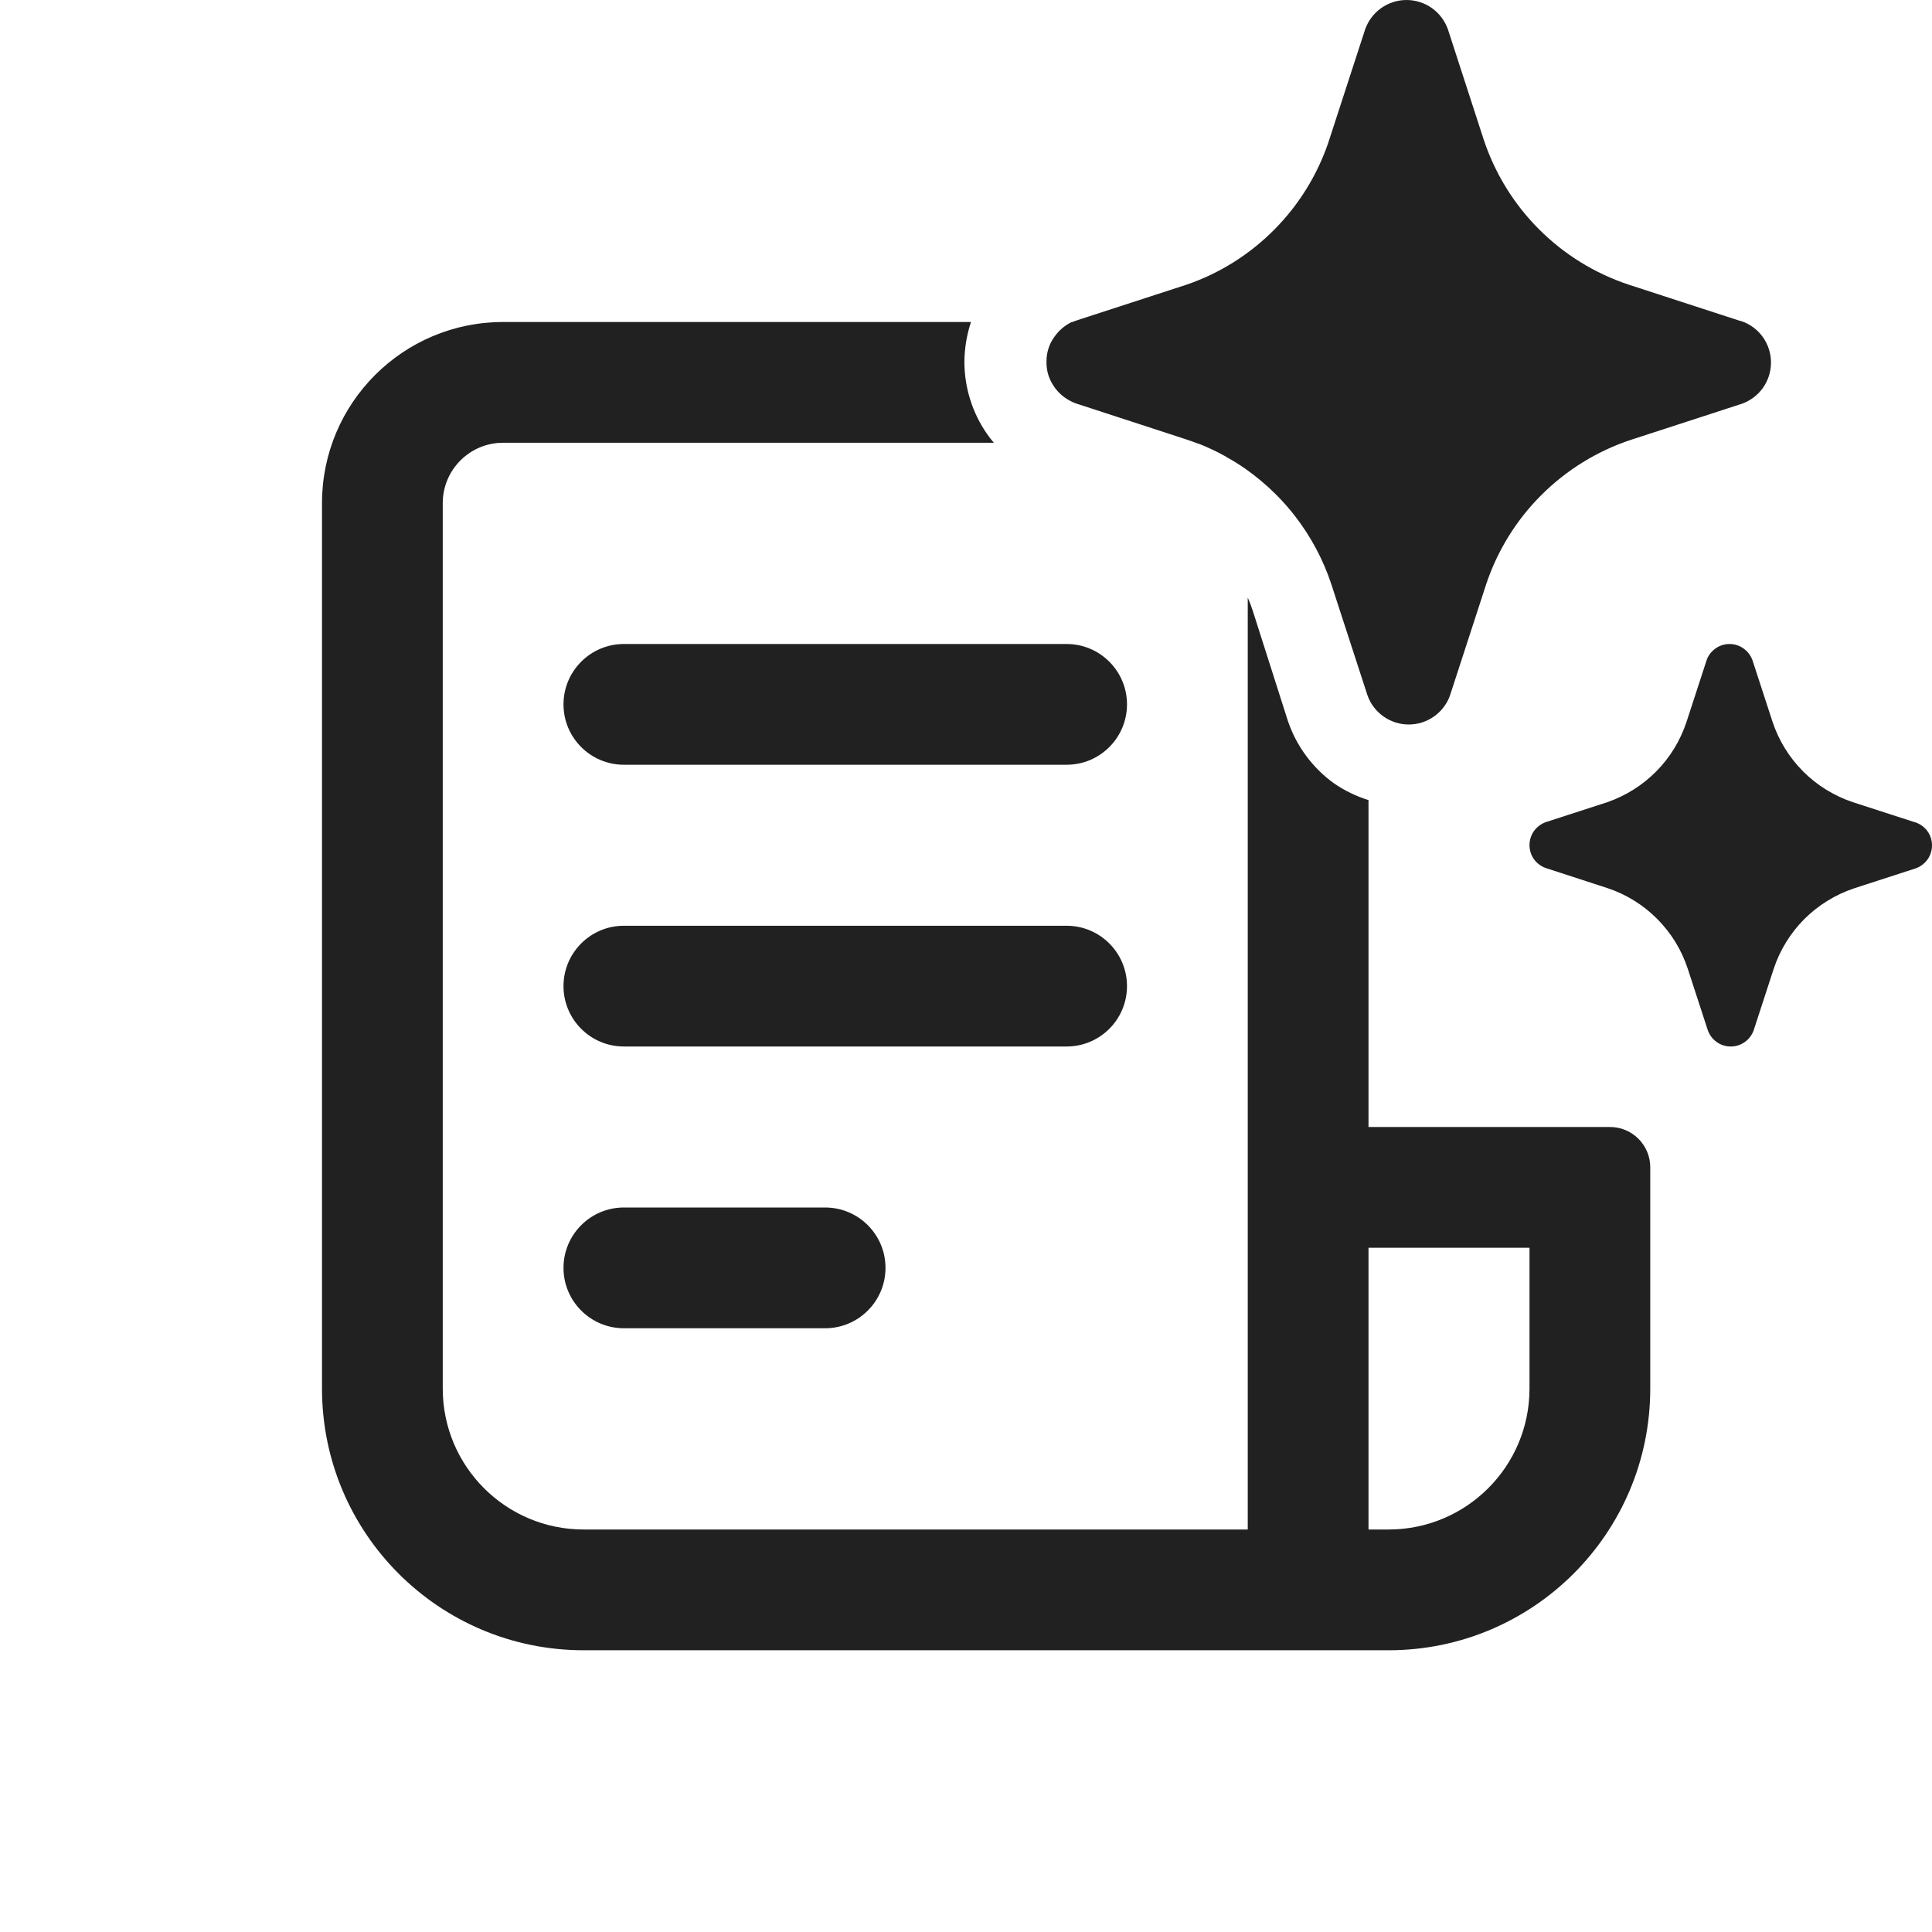
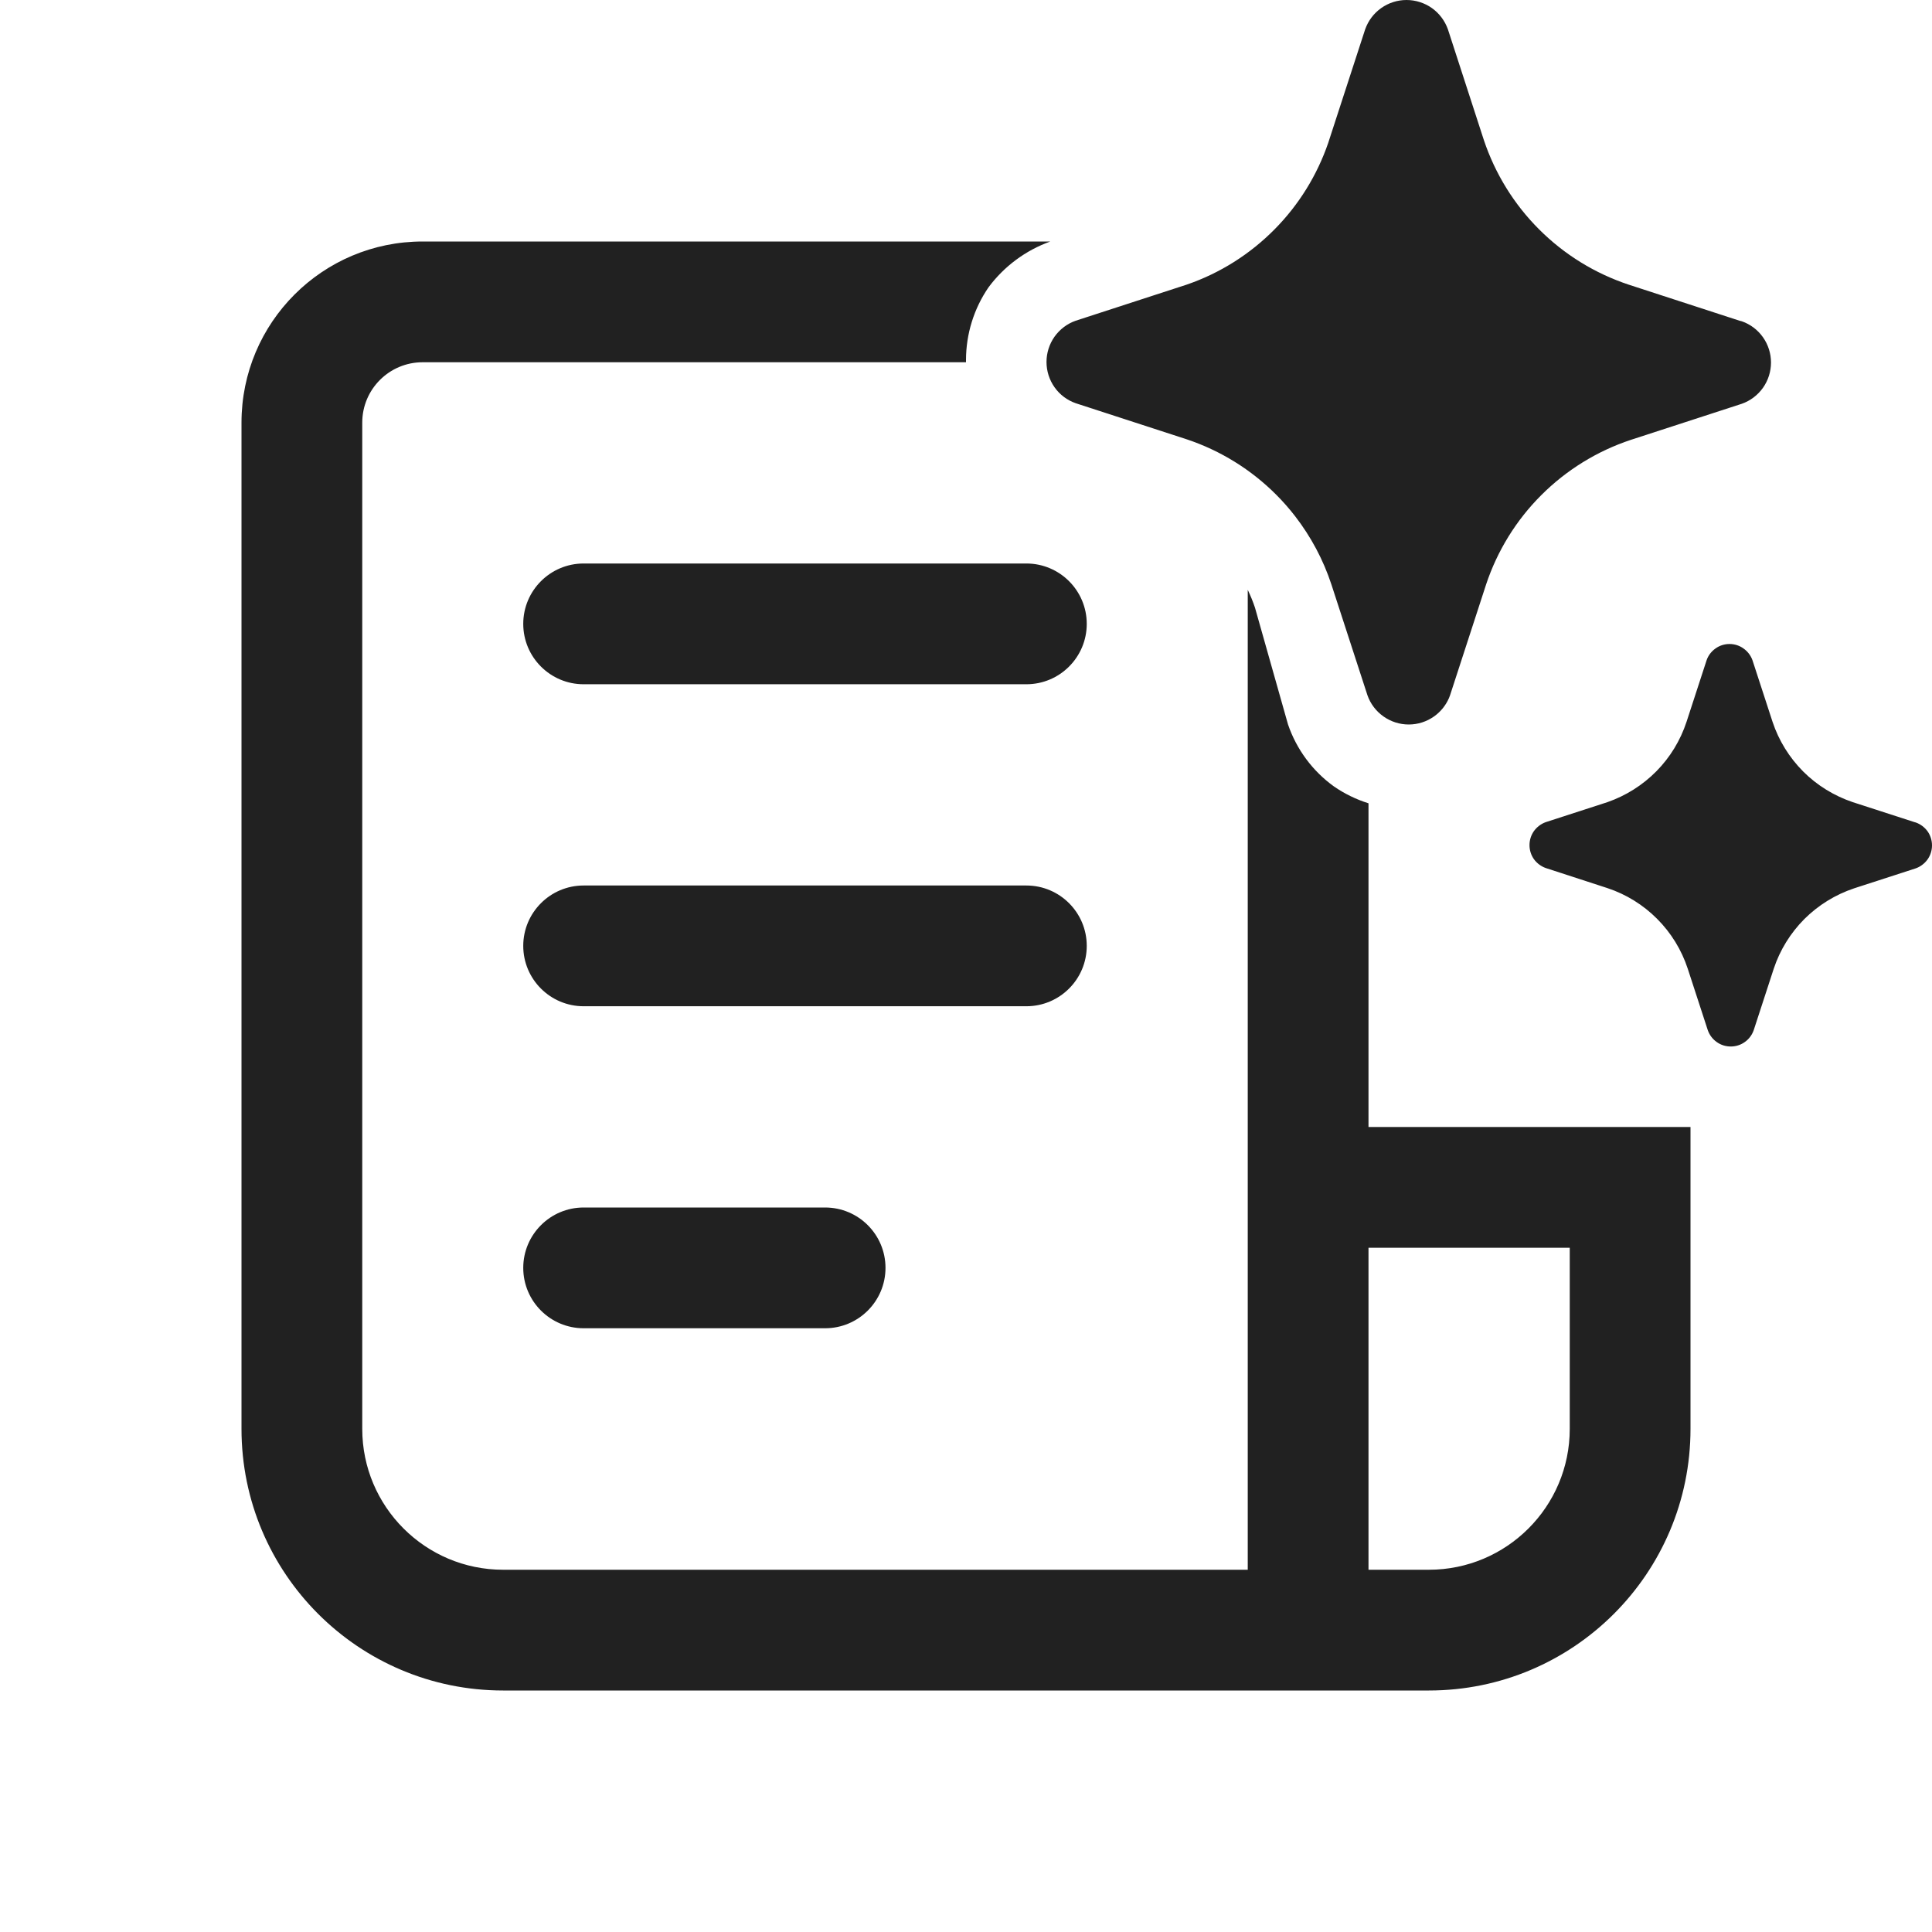
<svg xmlns="http://www.w3.org/2000/svg" width="24" height="24" viewBox="0 0 24 24" fill="none">
-   <path d="M15.854 6.146C15.938 6.23 16.016 6.319 16.088 6.412C16.285 6.667 16.438 6.953 16.539 7.26L16.987 8.637C17.024 8.743 17.094 8.835 17.186 8.9C17.278 8.965 17.387 9 17.5 9C17.613 9 17.722 8.965 17.814 8.9C17.896 8.842 17.96 8.763 18 8.671C18.005 8.66 18.009 8.649 18.013 8.637L18.461 7.26C18.6 6.842 18.835 6.461 19.147 6.15C19.459 5.838 19.84 5.603 20.259 5.464L21.637 5.016C21.743 4.979 21.835 4.909 21.9 4.818C21.965 4.726 22 4.616 22 4.503C22 4.391 21.965 4.281 21.9 4.189C21.835 4.097 21.743 4.028 21.637 3.991L21.609 3.984L20.232 3.536C19.813 3.397 19.432 3.162 19.12 2.85C18.808 2.539 18.573 2.158 18.433 1.74L17.986 0.363C17.948 0.257 17.879 0.165 17.787 0.1C17.695 0.035 17.585 0 17.472 0C17.36 0 17.25 0.035 17.158 0.1C17.066 0.165 16.997 0.257 16.959 0.363L16.511 1.74L16.5 1.774C16.362 2.176 16.136 2.542 15.837 2.845C15.53 3.157 15.155 3.394 14.741 3.536L13.363 3.984C13.349 3.989 13.336 3.994 13.322 4H13.314C13.229 4.041 13.156 4.103 13.101 4.18C13.036 4.267 13.001 4.373 13 4.481C13 4.486 13 4.491 13 4.497C13 4.504 13 4.511 13 4.519C13.002 4.613 13.031 4.705 13.082 4.784C13.088 4.793 13.094 4.802 13.1 4.811C13.148 4.879 13.211 4.934 13.284 4.974C13.308 4.988 13.334 5 13.361 5.01L14.741 5.46C14.79 5.476 14.838 5.494 14.886 5.512C14.89 5.513 14.895 5.514 14.899 5.515C15.012 5.56 15.121 5.612 15.227 5.671L15.231 5.675C15.311 5.719 15.389 5.767 15.464 5.819C15.603 5.916 15.733 6.025 15.854 6.146ZM23.017 9.965L23.783 10.213L23.798 10.217C23.857 10.238 23.908 10.276 23.945 10.327C23.981 10.378 24 10.439 24 10.502C24 10.564 23.981 10.625 23.945 10.676C23.908 10.727 23.857 10.766 23.798 10.787L23.033 11.035C22.8 11.113 22.589 11.243 22.415 11.416C22.242 11.59 22.111 11.801 22.034 12.034L21.785 12.798C21.764 12.857 21.726 12.908 21.675 12.944C21.624 12.981 21.563 13 21.5 13C21.437 13 21.376 12.981 21.325 12.944C21.274 12.908 21.236 12.857 21.215 12.798L20.966 12.034C20.889 11.8 20.759 11.588 20.585 11.414C20.412 11.24 20.2 11.109 19.967 11.032L19.202 10.783C19.143 10.762 19.092 10.724 19.055 10.673C19.019 10.622 19 10.561 19 10.498C19 10.436 19.019 10.375 19.055 10.324C19.092 10.273 19.143 10.234 19.202 10.213L19.967 9.965C20.197 9.885 20.405 9.754 20.576 9.581C20.747 9.408 20.875 9.197 20.951 8.966L21.2 8.202C21.22 8.143 21.259 8.092 21.31 8.056C21.361 8.019 21.422 8 21.485 8C21.547 8 21.608 8.019 21.659 8.056C21.71 8.092 21.749 8.143 21.77 8.202L22.019 8.966C22.096 9.199 22.227 9.41 22.4 9.584C22.573 9.757 22.785 9.887 23.017 9.965ZM17 14V9.939C16.848 9.892 16.703 9.822 16.57 9.73C16.305 9.539 16.106 9.269 16 8.96L15.56 7.58C15.543 7.527 15.522 7.474 15.5 7.423V19H7.25C6.284 19 5.5 18.216 5.5 17.25V6.25C5.5 5.836 5.836 5.5 6.25 5.5H12.346C12.316 5.465 12.287 5.428 12.261 5.39C12.079 5.129 11.982 4.818 11.98 4.5C11.981 4.329 12.009 4.16 12.062 4H6.25C5.007 4 4 5.007 4 6.25V17.25C4 19.045 5.455 20.5 7.25 20.5H17.25C19.045 20.5 20.5 19.045 20.5 17.25V14.5C20.5 14.224 20.276 14 20 14H17ZM17.25 19H17V15.5H19V17.25C19 18.216 18.216 19 17.25 19ZM7.75 8C7.336 8 7 8.336 7 8.75C7 9.164 7.336 9.5 7.75 9.5H13.25C13.664 9.5 14 9.164 14 8.75C14 8.336 13.664 8 13.25 8H7.75ZM7.75 11.5C7.336 11.5 7 11.836 7 12.25C7 12.664 7.336 13 7.75 13H13.25C13.664 13 14 12.664 14 12.25C14 11.836 13.664 11.5 13.25 11.5H7.75ZM7.75 15C7.336 15 7 15.336 7 15.75C7 16.164 7.336 16.5 7.75 16.5H10.25C10.664 16.5 11 16.164 11 15.75C11 15.336 10.664 15 10.25 15H7.75Z" fill="#212121" />
+   <path d="M16.088 6.412C16.016 6.319 15.938 6.23 15.854 6.146C15.542 5.833 15.161 5.597 14.741 5.457L13.363 5.009C13.257 4.972 13.165 4.903 13.1 4.811C13.035 4.719 13 4.609 13 4.497C13 4.384 13.035 4.274 13.1 4.182C13.165 4.091 13.257 4.021 13.363 3.984L14.741 3.536C15.155 3.394 15.53 3.157 15.837 2.845C16.136 2.542 16.362 2.176 16.5 1.774L16.511 1.74L16.959 0.363C16.997 0.257 17.066 0.165 17.158 0.1C17.25 0.035 17.36 0 17.472 0C17.585 0 17.695 0.035 17.787 0.1C17.879 0.165 17.948 0.257 17.986 0.363L18.433 1.74C18.573 2.158 18.808 2.539 19.12 2.85C19.432 3.162 19.813 3.397 20.232 3.536L21.609 3.984L21.637 3.991C21.743 4.028 21.835 4.097 21.9 4.189C21.965 4.281 22 4.391 22 4.503C22 4.616 21.965 4.726 21.9 4.818C21.835 4.909 21.743 4.979 21.637 5.016L20.259 5.464C19.84 5.603 19.459 5.838 19.147 6.15C18.835 6.461 18.6 6.842 18.461 7.26L18.013 8.637C18.009 8.649 18.005 8.66 18 8.671C17.96 8.763 17.896 8.842 17.814 8.9C17.722 8.965 17.613 9 17.5 9C17.387 9 17.278 8.965 17.186 8.9C17.094 8.835 17.024 8.743 16.987 8.637L16.539 7.26C16.438 6.953 16.285 6.667 16.088 6.412ZM23.783 10.213L23.017 9.965C22.785 9.887 22.573 9.757 22.4 9.584C22.227 9.41 22.096 9.199 22.019 8.966L21.77 8.202C21.749 8.143 21.71 8.092 21.659 8.056C21.608 8.019 21.547 8 21.485 8C21.422 8 21.361 8.019 21.31 8.056C21.259 8.092 21.22 8.143 21.2 8.202L20.951 8.966C20.875 9.197 20.747 9.408 20.576 9.581C20.405 9.754 20.197 9.885 19.967 9.965L19.202 10.213C19.143 10.234 19.092 10.273 19.055 10.324C19.019 10.375 19 10.436 19 10.498C19 10.561 19.019 10.622 19.055 10.673C19.092 10.724 19.143 10.762 19.202 10.783L19.967 11.032C20.2 11.109 20.412 11.24 20.585 11.414C20.759 11.588 20.889 11.8 20.966 12.034L21.215 12.798C21.236 12.857 21.274 12.908 21.325 12.944C21.376 12.981 21.437 13 21.5 13C21.563 13 21.624 12.981 21.675 12.944C21.726 12.908 21.764 12.857 21.785 12.798L22.034 12.034C22.111 11.801 22.242 11.59 22.415 11.416C22.589 11.243 22.8 11.113 23.033 11.035L23.798 10.787C23.857 10.766 23.908 10.727 23.945 10.676C23.981 10.625 24 10.564 24 10.502C24 10.439 23.981 10.378 23.945 10.327C23.908 10.276 23.857 10.238 23.798 10.217L23.783 10.213ZM5.25 3H13.047C12.741 3.11 12.474 3.308 12.28 3.569C12.098 3.834 12.001 4.148 12 4.469C12 4.479 12 4.49 12 4.5H5.25C4.836 4.5 4.5 4.836 4.5 5.25V17.75C4.5 18.716 5.284 19.5 6.25 19.5H15.5V7.327C15.534 7.399 15.565 7.473 15.59 7.549L16 8.999C16.106 9.309 16.305 9.578 16.57 9.769C16.703 9.861 16.848 9.931 17 9.979V14H21V17.75C21 19.545 19.545 21 17.75 21H6.25C4.455 21 3 19.545 3 17.75V5.25C3 4.007 4.007 3 5.25 3ZM17 19.5H17.75C18.716 19.5 19.5 18.716 19.5 17.75V15.5H17V19.5ZM7.25 7C6.836 7 6.5 7.336 6.5 7.75C6.5 8.164 6.836 8.5 7.25 8.5H12.75C13.164 8.5 13.5 8.164 13.5 7.75C13.5 7.336 13.164 7 12.75 7H7.25ZM6.5 11.75C6.5 11.336 6.836 11 7.25 11H12.75C13.164 11 13.5 11.336 13.5 11.75C13.5 12.164 13.164 12.5 12.75 12.5H7.25C6.836 12.5 6.5 12.164 6.5 11.75ZM7.25 15C6.836 15 6.5 15.336 6.5 15.75C6.5 16.164 6.836 16.5 7.25 16.5H10.25C10.664 16.5 11 16.164 11 15.75C11 15.336 10.664 15 10.25 15H7.25Z" fill="#212121" />
</svg>
